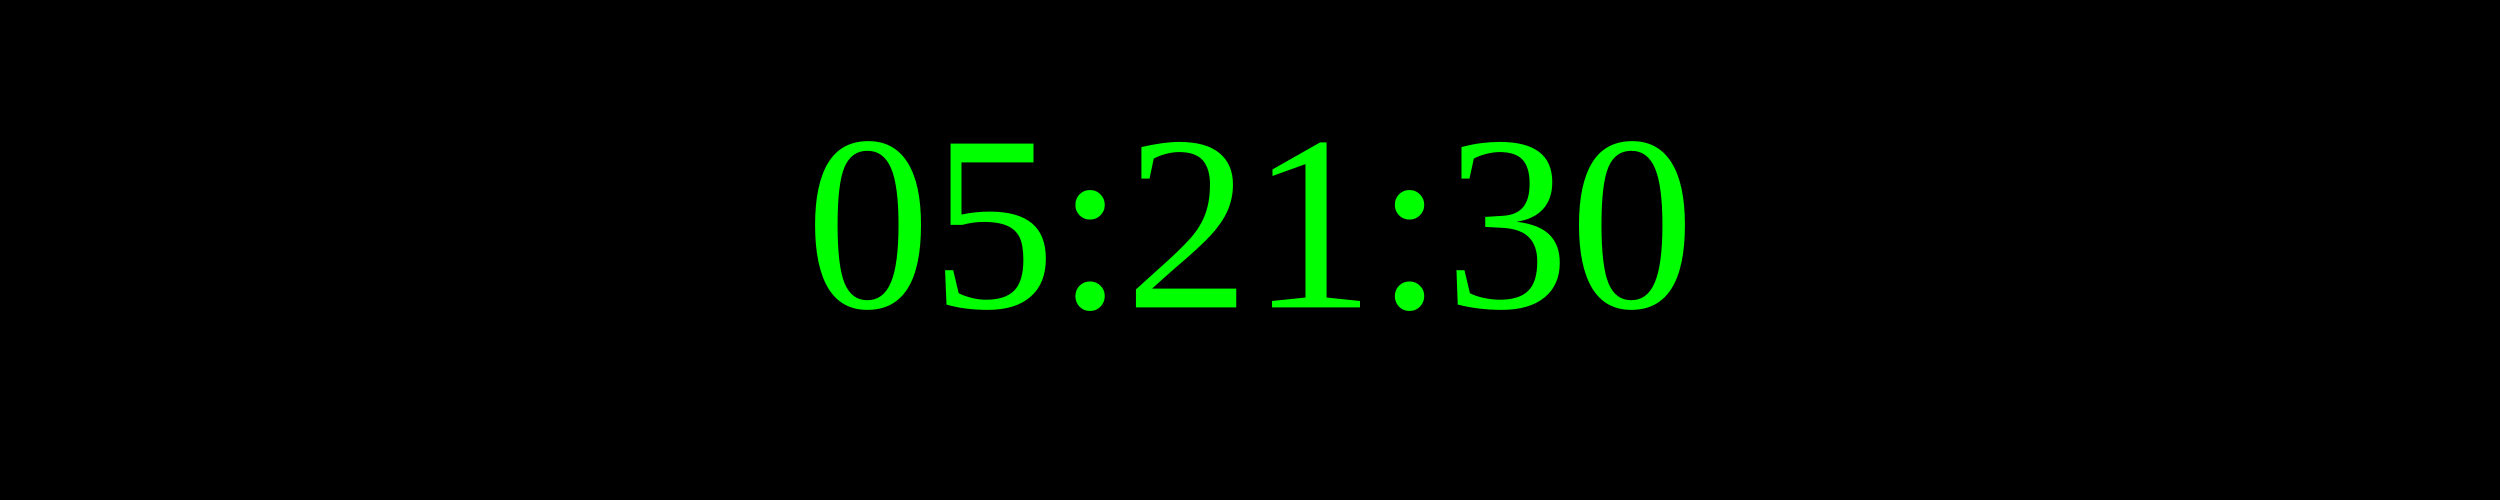
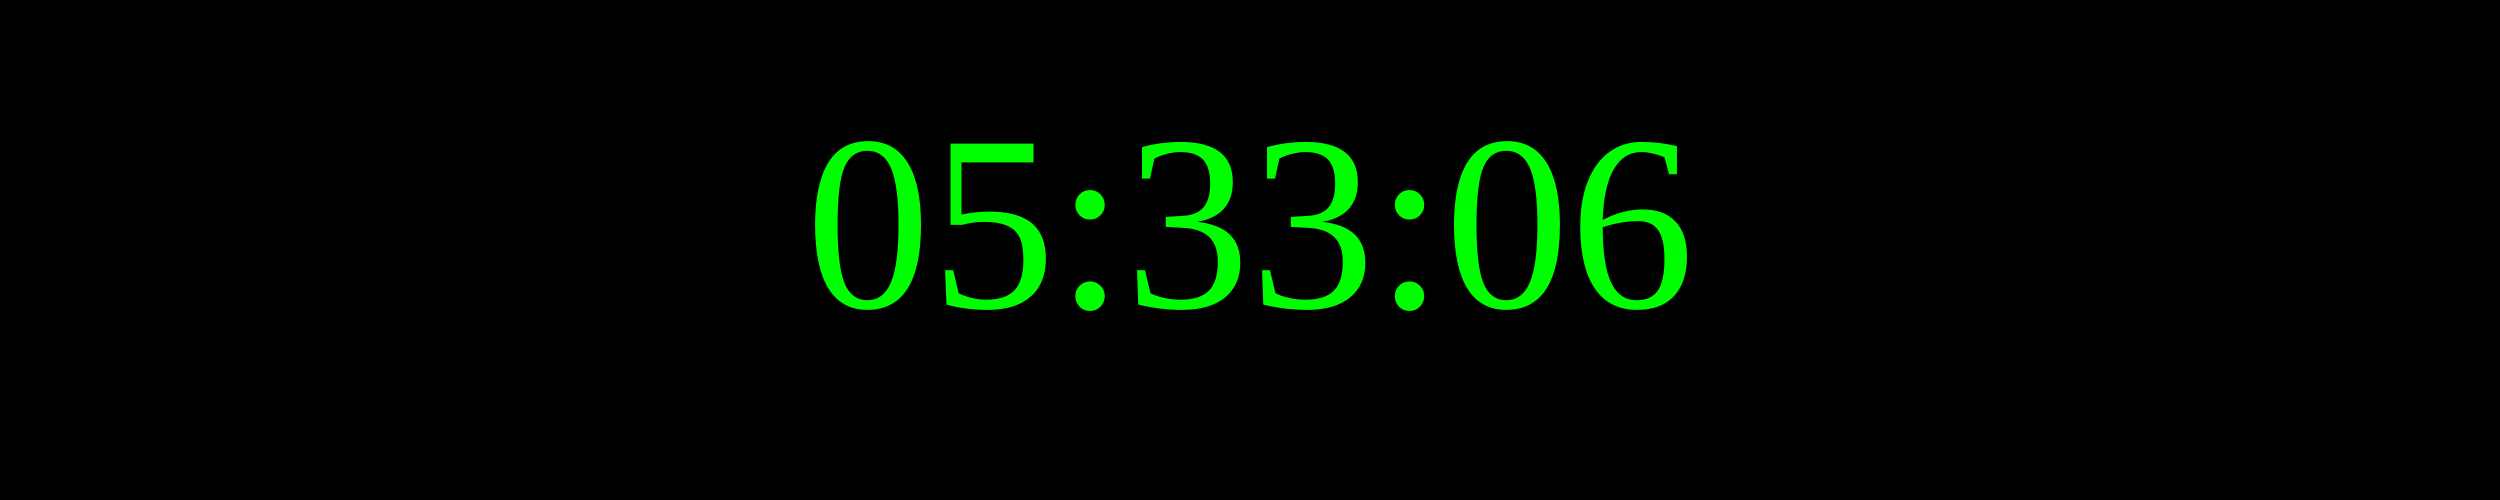
<svg xmlns="http://www.w3.org/2000/svg" width="250" height="50">
  <rect width="100%" height="100%" fill="black" />
  <text x="50%" y="50%" font-size="25" fill="lime" text-anchor="middle" dominant-baseline="middle">
- 05:21:30
+ 05:33:06
</text>
</svg>
